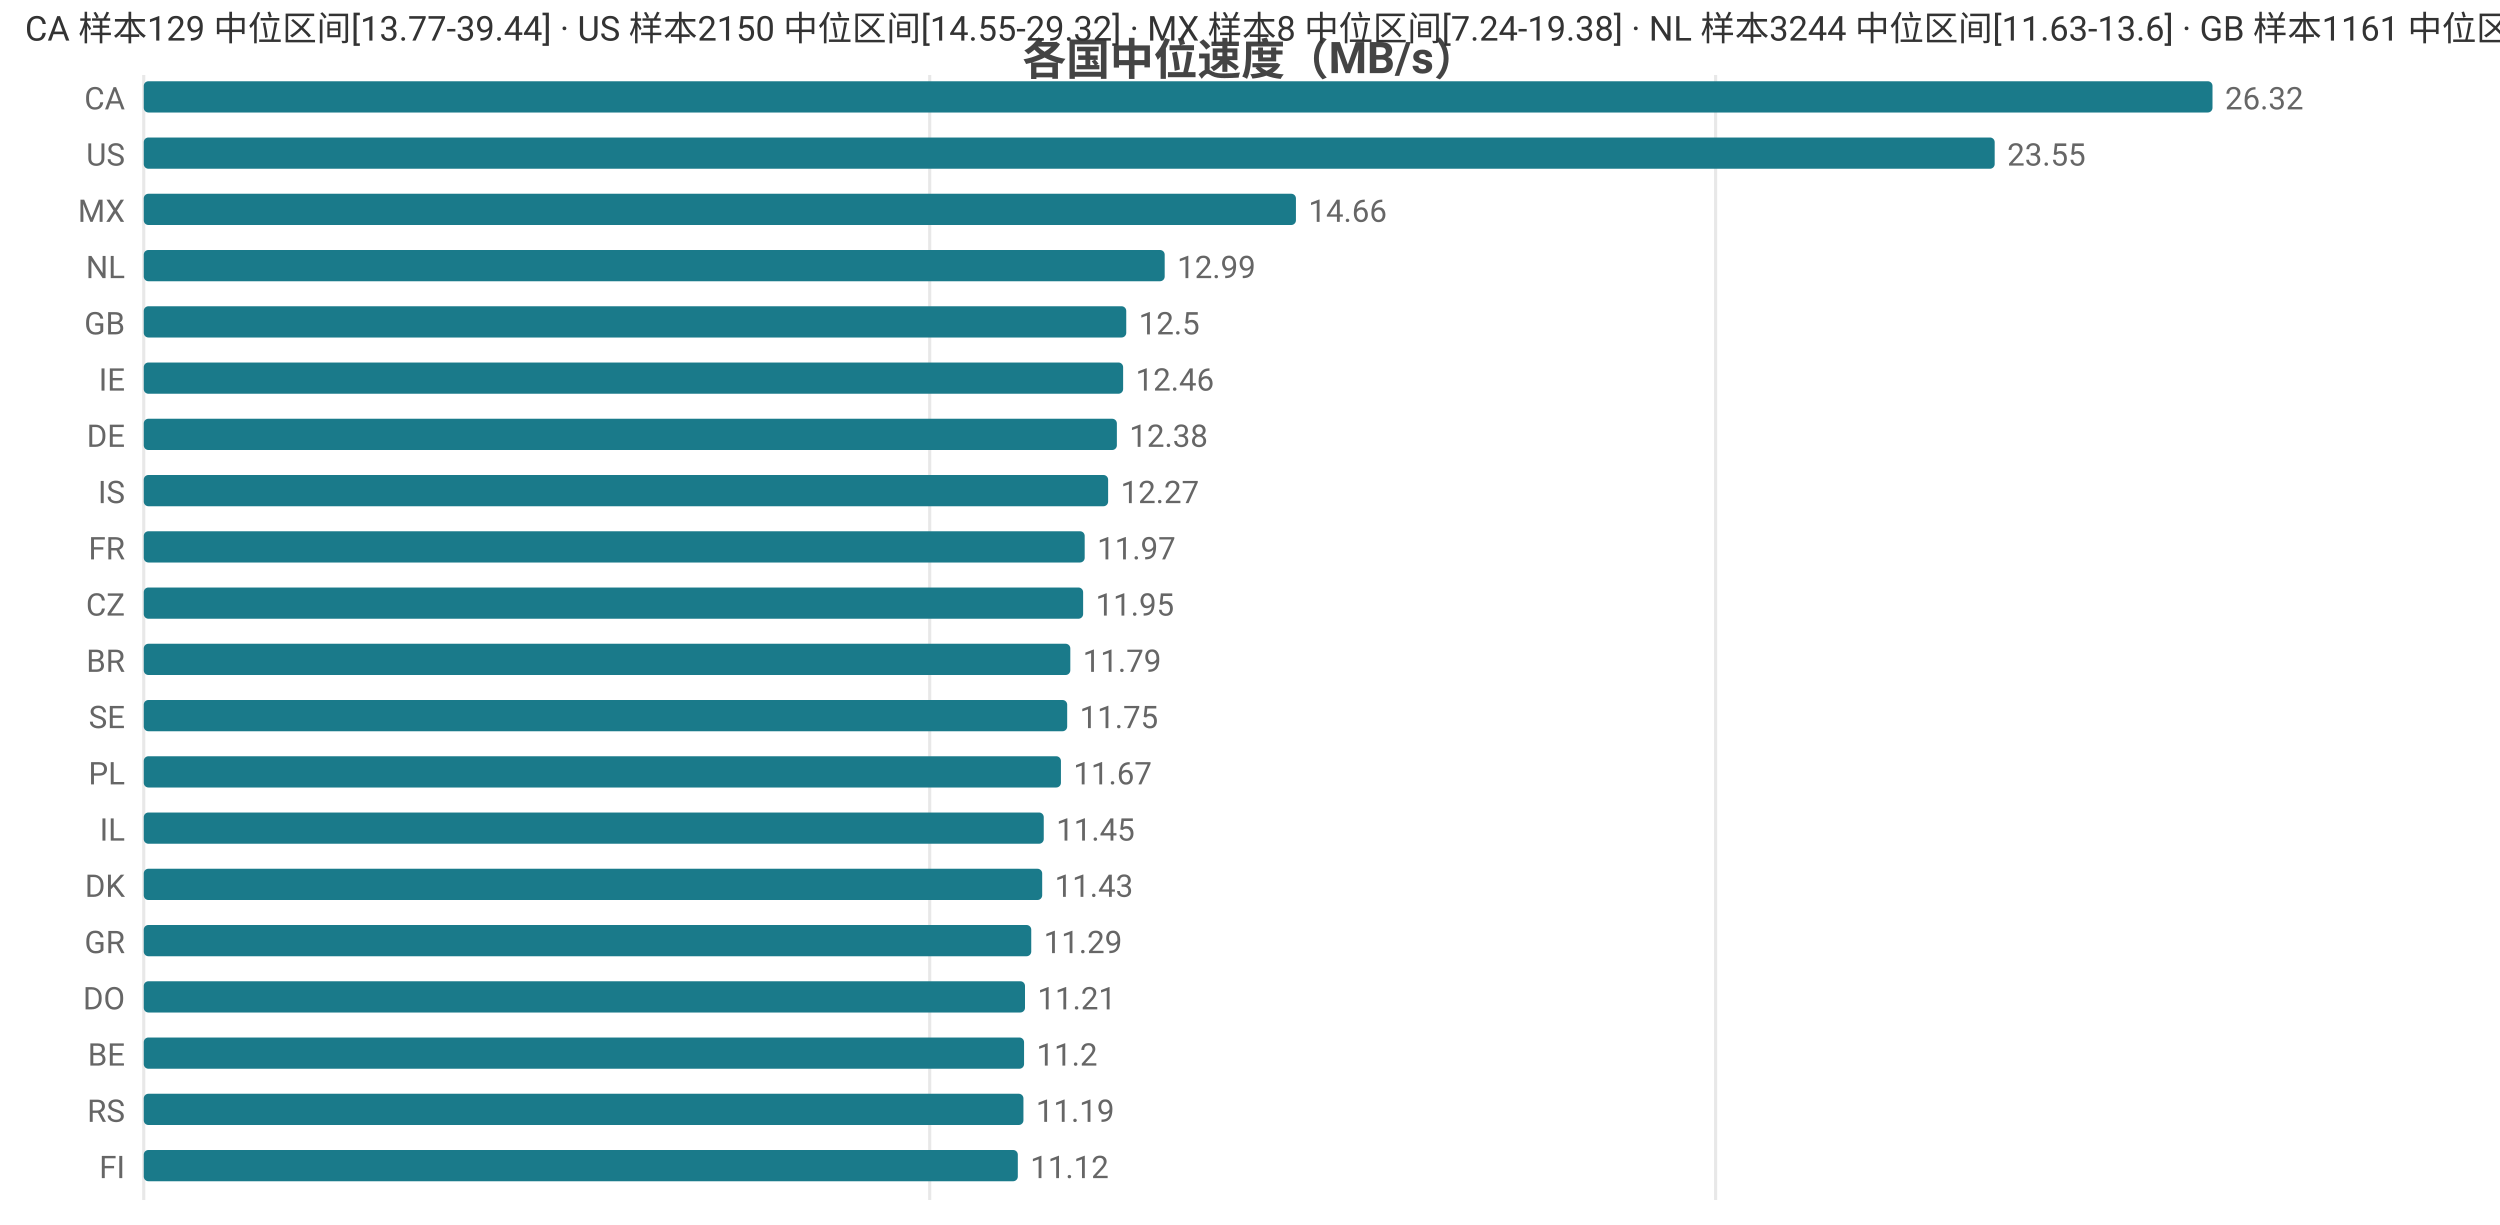
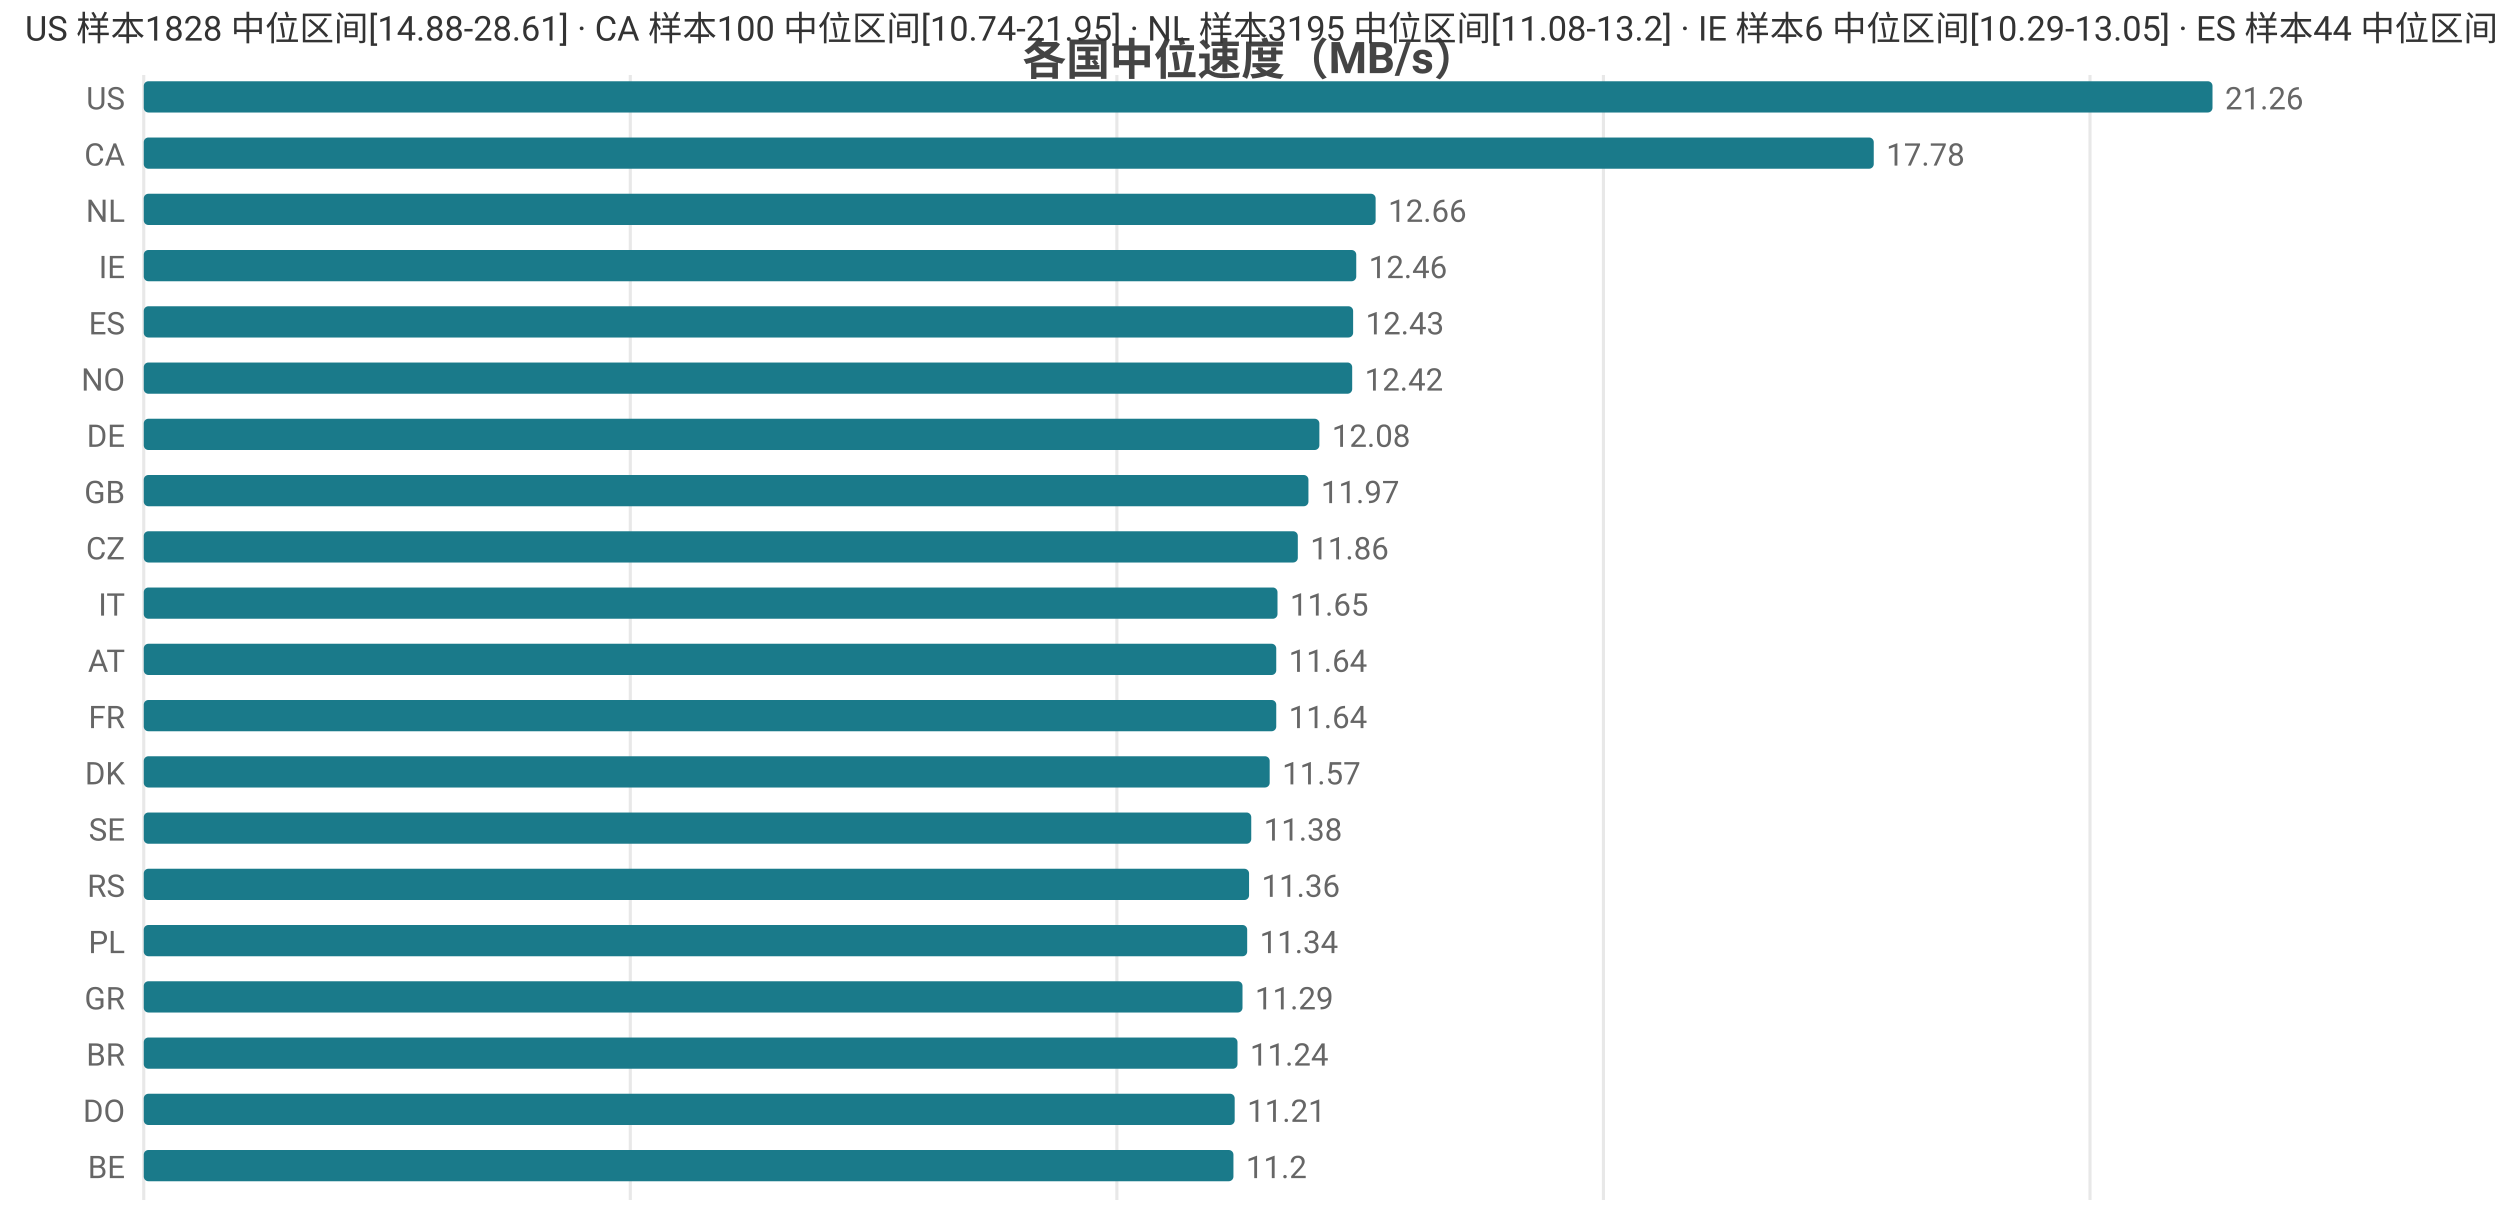
<svg xmlns="http://www.w3.org/2000/svg" width="800" height="392" viewBox="0 0 800 392">
  <rect width="800" height="392" fill="#ffffff" />
  <style>text{font-family:system-ui,-apple-system,'Segoe UI',Roboto,'PingFang SC','Microsoft YaHei','Noto Sans CJK SC',sans-serif}.g{stroke:#e8e8e8;stroke-width:1}.a{stroke:#999;stroke-width:1}.t{font-size:10px;fill:#666}.m{font-size:10px;text-anchor:middle;fill:#666}.e{font-size:10px;text-anchor:end;fill:#666}.l{font-size:11px;fill:#333}.tt{font-size:14px;font-weight:600;text-anchor:middle;fill:#444}.em{font-size:13px;text-anchor:middle;fill:#999}</style>
  <text class="tt" x="400.0" y="24">各国中位速度（MB/s）</text>
  <line class="g" x1="46" y1="24" x2="46" y2="384" />
-   <line class="g" x1="297.5" y1="24" x2="297.5" y2="384" />
-   <line class="g" x1="549.0" y1="24" x2="549.0" y2="384" />
-   <text class="e" x="40" y="35">CA</text>
+   <line class="g" x1="201.7" y1="24" x2="201.7" y2="384" />
+   <line class="g" x1="357.4" y1="24" x2="357.4" y2="384" />
+   <line class="g" x1="513.1" y1="24" x2="513.1" y2="384" />
+   <line class="g" x1="668.8" y1="24" x2="668.8" y2="384" />
+   <text class="e" x="40" y="35">US</text>
  <rect x="46" y="26" width="662" height="10" fill="#1a7a8a" rx="1.5" />
-   <text class="t" x="712" y="35">26.32</text>
-   <text class="e" x="40" y="53">US</text>
-   <rect x="46" y="44" width="592.3" height="10" fill="#1a7a8a" rx="1.5" />
-   <text class="t" x="642.3" y="53">23.55</text>
-   <text class="e" x="40" y="71">MX</text>
-   <rect x="46" y="62" width="368.7" height="10" fill="#1a7a8a" rx="1.5" />
-   <text class="t" x="418.7" y="71">14.66</text>
-   <text class="e" x="40" y="89">NL</text>
-   <rect x="46" y="80" width="326.7" height="10" fill="#1a7a8a" rx="1.5" />
-   <text class="t" x="376.7" y="89">12.99</text>
-   <text class="e" x="40" y="107">GB</text>
-   <rect x="46" y="98" width="314.4" height="10" fill="#1a7a8a" rx="1.5" />
-   <text class="t" x="364.4" y="107">12.5</text>
-   <text class="e" x="40" y="125">IE</text>
-   <rect x="46" y="116" width="313.4" height="10" fill="#1a7a8a" rx="1.5" />
-   <text class="t" x="363.4" y="125">12.46</text>
+   <text class="t" x="712" y="35">21.26</text>
+   <text class="e" x="40" y="53">CA</text>
+   <rect x="46" y="44" width="553.6" height="10" fill="#1a7a8a" rx="1.5" />
+   <text class="t" x="603.6" y="53">17.78</text>
+   <text class="e" x="40" y="71">NL</text>
+   <rect x="46" y="62" width="394.2" height="10" fill="#1a7a8a" rx="1.5" />
+   <text class="t" x="444.2" y="71">12.66</text>
+   <text class="e" x="40" y="89">IE</text>
+   <rect x="46" y="80" width="388.0" height="10" fill="#1a7a8a" rx="1.5" />
+   <text class="t" x="438.0" y="89">12.46</text>
+   <text class="e" x="40" y="107">ES</text>
+   <rect x="46" y="98" width="387.0" height="10" fill="#1a7a8a" rx="1.5" />
+   <text class="t" x="437.0" y="107">12.43</text>
+   <text class="e" x="40" y="125">NO</text>
+   <rect x="46" y="116" width="386.7" height="10" fill="#1a7a8a" rx="1.5" />
+   <text class="t" x="436.7" y="125">12.42</text>
  <text class="e" x="40" y="143">DE</text>
-   <rect x="46" y="134" width="311.4" height="10" fill="#1a7a8a" rx="1.5" />
-   <text class="t" x="361.4" y="143">12.38</text>
-   <text class="e" x="40" y="161">IS</text>
-   <rect x="46" y="152" width="308.6" height="10" fill="#1a7a8a" rx="1.5" />
-   <text class="t" x="358.6" y="161">12.27</text>
-   <text class="e" x="40" y="179">FR</text>
-   <rect x="46" y="170" width="301.1" height="10" fill="#1a7a8a" rx="1.5" />
-   <text class="t" x="351.1" y="179">11.97</text>
-   <text class="e" x="40" y="197">CZ</text>
-   <rect x="46" y="188" width="300.6" height="10" fill="#1a7a8a" rx="1.5" />
-   <text class="t" x="350.6" y="197">11.95</text>
-   <text class="e" x="40" y="215">BR</text>
-   <rect x="46" y="206" width="296.5" height="10" fill="#1a7a8a" rx="1.5" />
-   <text class="t" x="346.5" y="215">11.79</text>
-   <text class="e" x="40" y="233">SE</text>
-   <rect x="46" y="224" width="295.5" height="10" fill="#1a7a8a" rx="1.5" />
-   <text class="t" x="345.5" y="233">11.75</text>
-   <text class="e" x="40" y="251">PL</text>
-   <rect x="46" y="242" width="293.5" height="10" fill="#1a7a8a" rx="1.5" />
-   <text class="t" x="343.5" y="251">11.67</text>
-   <text class="e" x="40" y="269">IL</text>
-   <rect x="46" y="260" width="288.0" height="10" fill="#1a7a8a" rx="1.5" />
-   <text class="t" x="338.0" y="269">11.45</text>
-   <text class="e" x="40" y="287">DK</text>
-   <rect x="46" y="278" width="287.5" height="10" fill="#1a7a8a" rx="1.5" />
-   <text class="t" x="337.5" y="287">11.43</text>
-   <text class="e" x="40" y="305">GR</text>
-   <rect x="46" y="296" width="284.0" height="10" fill="#1a7a8a" rx="1.5" />
-   <text class="t" x="334.0" y="305">11.29</text>
-   <text class="e" x="40" y="323">DO</text>
-   <rect x="46" y="314" width="282.0" height="10" fill="#1a7a8a" rx="1.5" />
-   <text class="t" x="332.0" y="323">11.21</text>
-   <text class="e" x="40" y="341">BE</text>
-   <rect x="46" y="332" width="281.7" height="10" fill="#1a7a8a" rx="1.5" />
-   <text class="t" x="331.7" y="341">11.2</text>
-   <text class="e" x="40" y="359">RS</text>
-   <rect x="46" y="350" width="281.5" height="10" fill="#1a7a8a" rx="1.5" />
-   <text class="t" x="331.5" y="359">11.19</text>
-   <text class="e" x="40" y="377">FI</text>
-   <rect x="46" y="368" width="279.7" height="10" fill="#1a7a8a" rx="1.5" />
-   <text class="t" x="329.7" y="377">11.12</text>
-   <text class="l" x="8" y="13">CA 样本129 中位区间[13.77-39.44] · US 样本2150 中位区间[14.55-29.32] · MX 样本8 中位区间[7.24-19.38] · NL 样本3244 中位区间[11.63-13.6] · GB 样本1161 中位区间[11.52-13.41]</text>
+   <rect x="46" y="134" width="376.2" height="10" fill="#1a7a8a" rx="1.5" />
+   <text class="t" x="426.2" y="143">12.08</text>
+   <text class="e" x="40" y="161">GB</text>
+   <rect x="46" y="152" width="372.7" height="10" fill="#1a7a8a" rx="1.5" />
+   <text class="t" x="422.7" y="161">11.97</text>
+   <text class="e" x="40" y="179">CZ</text>
+   <rect x="46" y="170" width="369.3" height="10" fill="#1a7a8a" rx="1.5" />
+   <text class="t" x="419.3" y="179">11.86</text>
+   <text class="e" x="40" y="197">IT</text>
+   <rect x="46" y="188" width="362.8" height="10" fill="#1a7a8a" rx="1.5" />
+   <text class="t" x="412.8" y="197">11.65</text>
+   <text class="e" x="40" y="215">AT</text>
+   <rect x="46" y="206" width="362.4" height="10" fill="#1a7a8a" rx="1.5" />
+   <text class="t" x="412.4" y="215">11.64</text>
+   <text class="e" x="40" y="233">FR</text>
+   <rect x="46" y="224" width="362.4" height="10" fill="#1a7a8a" rx="1.5" />
+   <text class="t" x="412.4" y="233">11.64</text>
+   <text class="e" x="40" y="251">DK</text>
+   <rect x="46" y="242" width="360.3" height="10" fill="#1a7a8a" rx="1.5" />
+   <text class="t" x="410.3" y="251">11.57</text>
+   <text class="e" x="40" y="269">SE</text>
+   <rect x="46" y="260" width="354.4" height="10" fill="#1a7a8a" rx="1.5" />
+   <text class="t" x="404.4" y="269">11.38</text>
+   <text class="e" x="40" y="287">RS</text>
+   <rect x="46" y="278" width="353.7" height="10" fill="#1a7a8a" rx="1.5" />
+   <text class="t" x="403.7" y="287">11.36</text>
+   <text class="e" x="40" y="305">PL</text>
+   <rect x="46" y="296" width="353.1" height="10" fill="#1a7a8a" rx="1.5" />
+   <text class="t" x="403.1" y="305">11.34</text>
+   <text class="e" x="40" y="323">GR</text>
+   <rect x="46" y="314" width="351.6" height="10" fill="#1a7a8a" rx="1.5" />
+   <text class="t" x="401.6" y="323">11.29</text>
+   <text class="e" x="40" y="341">BR</text>
+   <rect x="46" y="332" width="350.0" height="10" fill="#1a7a8a" rx="1.5" />
+   <text class="t" x="400.0" y="341">11.24</text>
+   <text class="e" x="40" y="359">DO</text>
+   <rect x="46" y="350" width="349.1" height="10" fill="#1a7a8a" rx="1.5" />
+   <text class="t" x="399.1" y="359">11.21</text>
+   <text class="e" x="40" y="377">BE</text>
+   <rect x="46" y="368" width="348.7" height="10" fill="#1a7a8a" rx="1.5" />
+   <text class="t" x="398.7" y="377">11.2</text>
+   <text class="l" x="8" y="13">US 样本1828 中位区间[14.88-28.61] · CA 样本100 中位区间[10.74-21.95] · NL 样本3195 中位区间[11.08-13.2] · IE 样本6 中位区间[10.29-13.05] · ES 样本44 中位区间[10.28-12.96]</text>
</svg>
